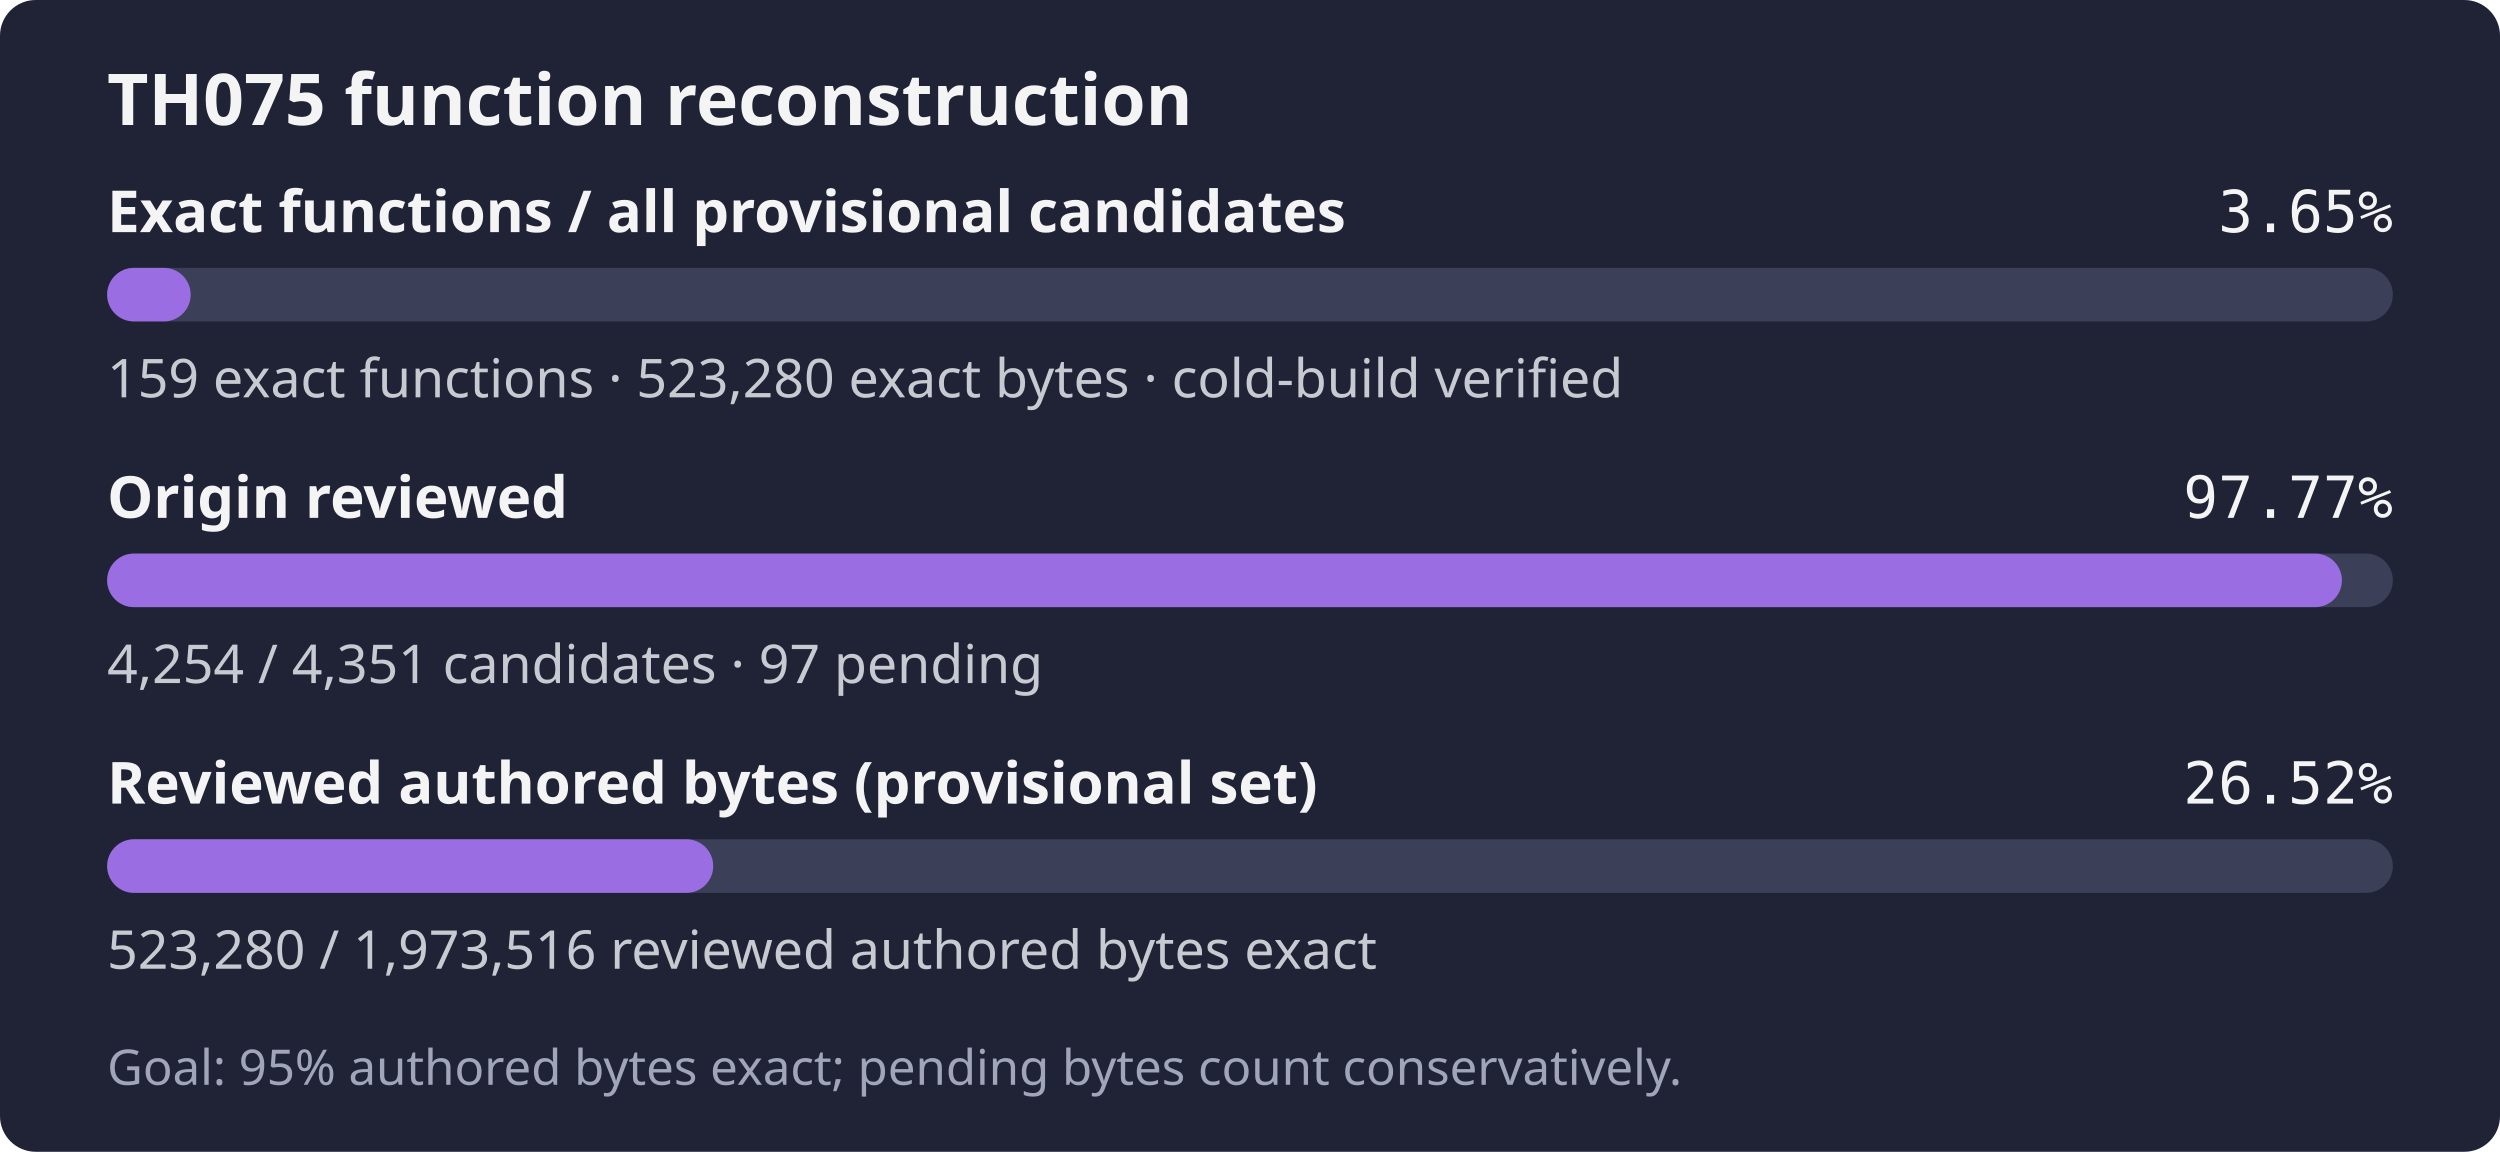
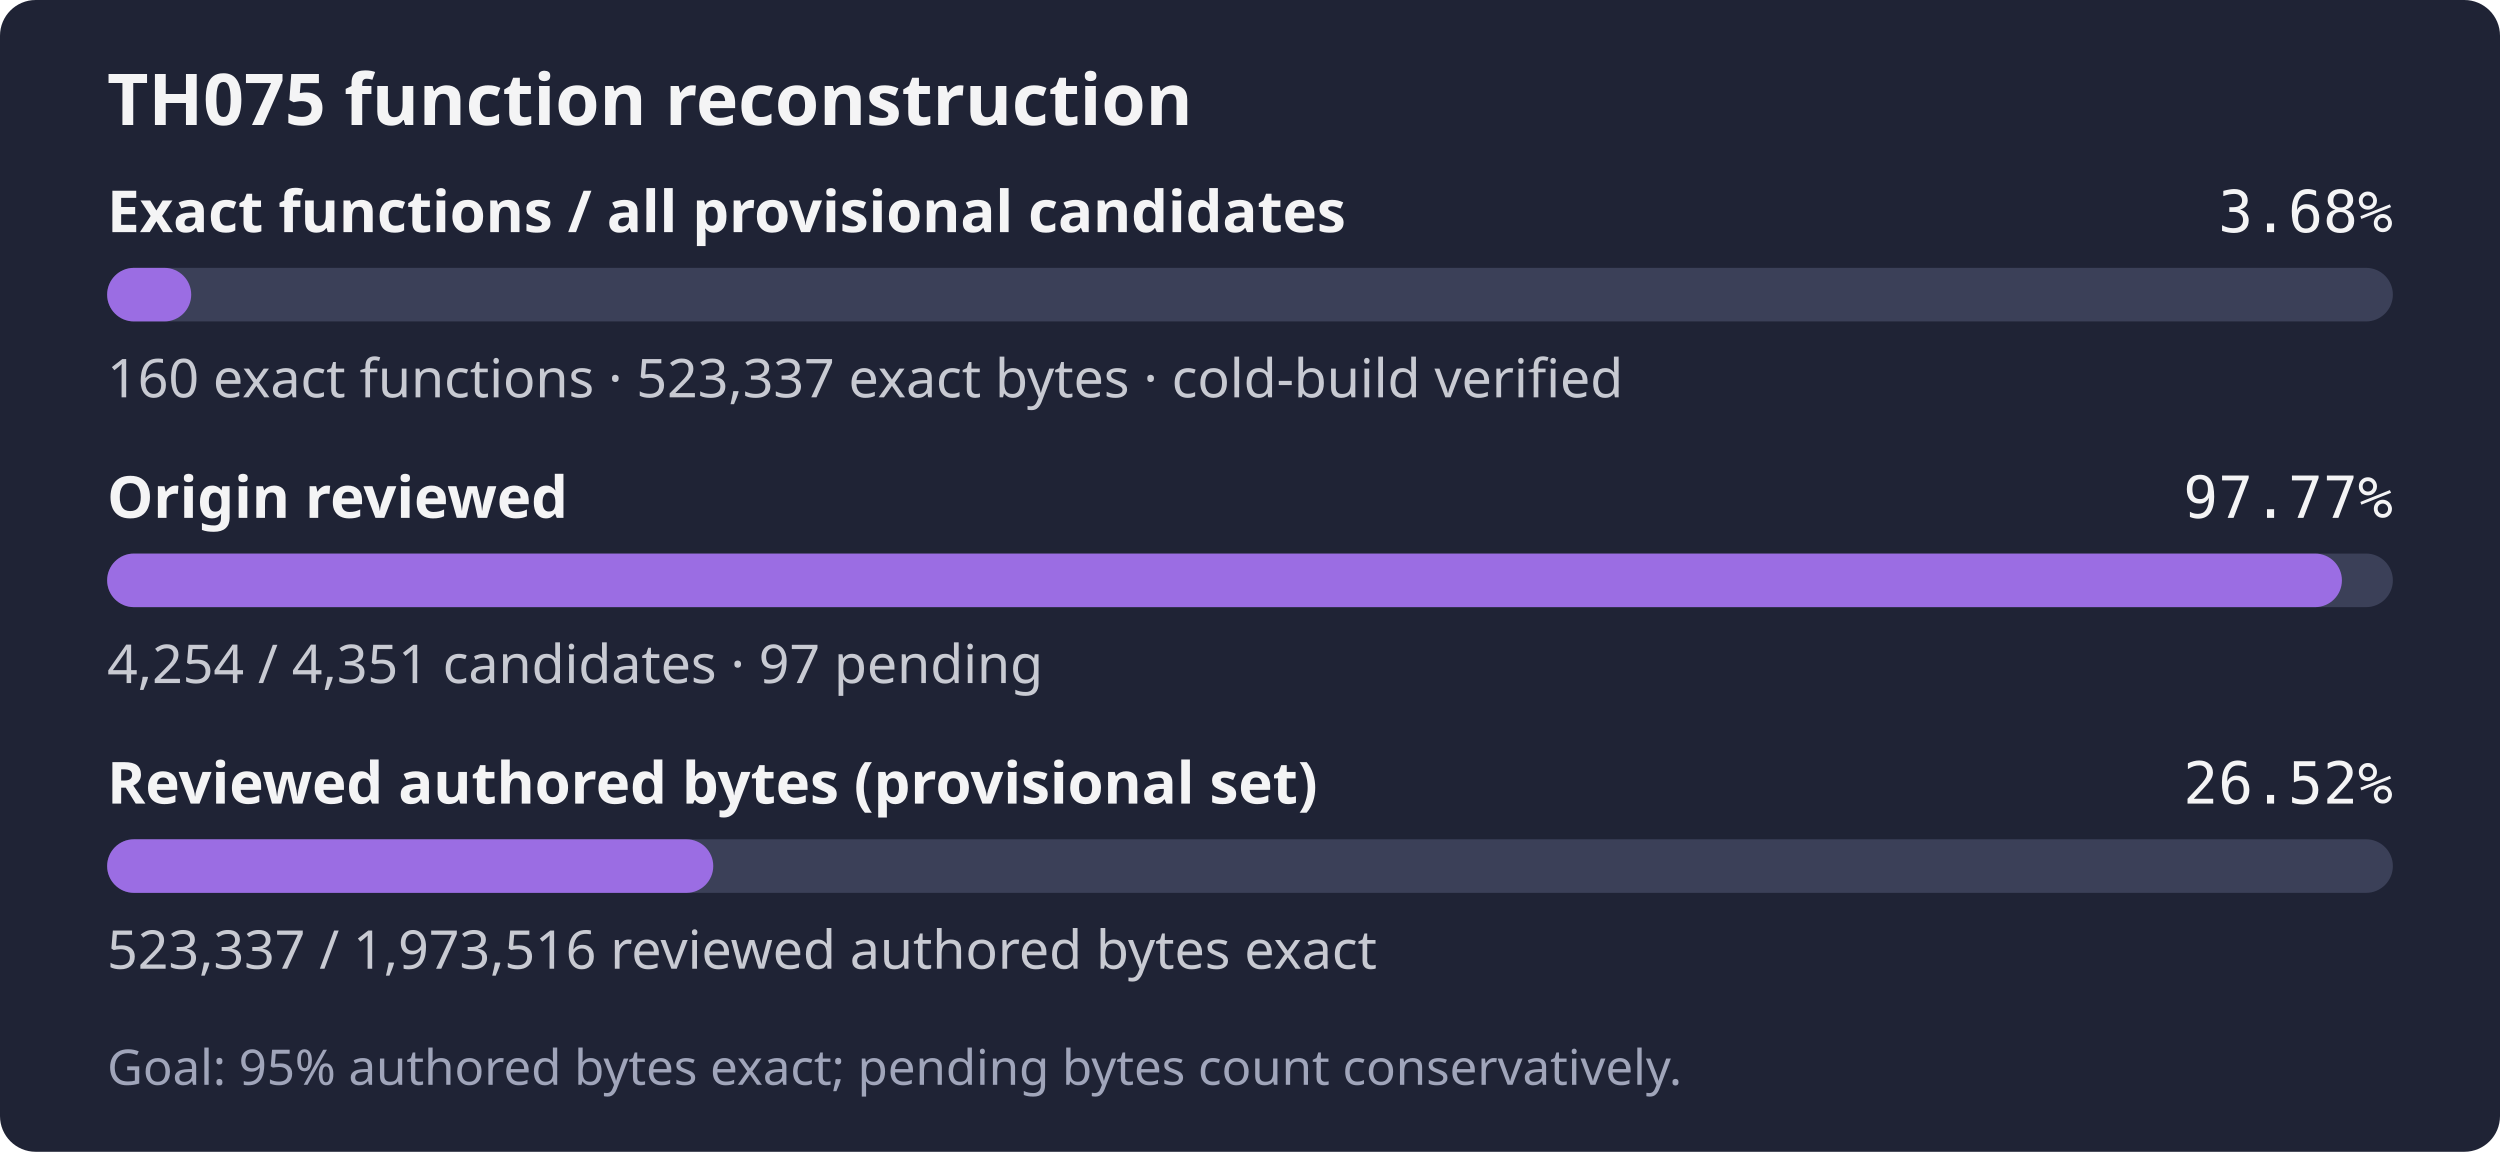
- <svg xmlns="http://www.w3.org/2000/svg" width="560" height="258" role="img" aria-label="TH075: 159 exact functions, 523,280 exact bytes; 4,254 of 4,351 candidates reviewed; Goal: 95% authored bytes exact; pending bytes count conservatively.">
+ <svg xmlns="http://www.w3.org/2000/svg" width="560" height="258" role="img" aria-label="TH075: 160 exact functions, 523,337 exact bytes; 4,254 of 4,351 candidates reviewed; Goal: 95% authored bytes exact; pending bytes count conservatively.">
  <rect width="560" height="258" rx="8" fill="#1f2335" />
  <text x="24" y="28" fill="#f4f4f5" font-family="sans-serif" font-size="16" font-weight="600">TH075 function reconstruction</text>
  <text x="24" y="52" fill="#f4f4f5" font-family="sans-serif" font-size="13" font-weight="600">Exact functions / all provisional candidates</text>
-   <text x="536" y="52" fill="#f4f4f5" text-anchor="end" font-family="monospace" font-size="13">3.65%</text>
+   <text x="536" y="52" fill="#f4f4f5" text-anchor="end" font-family="monospace" font-size="13">3.68%</text>
  <rect x="24" y="60" width="512" height="12" rx="6" fill="#3b4058" />
-   <rect x="24" y="60" width="18.71" height="12" rx="6" fill="#9b6de3" />
-   <text x="24" y="89" fill="#c8cad2" font-family="sans-serif" font-size="12">159 exact functions · 523,280 exact bytes · cold-build verified</text>
+   <rect x="24" y="60" width="18.83" height="12" rx="6" fill="#9b6de3" />
+   <text x="24" y="89" fill="#c8cad2" font-family="sans-serif" font-size="12">160 exact functions · 523,337 exact bytes · cold-build verified</text>
  <text x="24" y="116" fill="#f4f4f5" font-family="sans-serif" font-size="13" font-weight="600">Origin reviewed</text>
  <text x="536" y="116" fill="#f4f4f5" text-anchor="end" font-family="monospace" font-size="13">97.77%</text>
  <rect x="24" y="124" width="512" height="12" rx="6" fill="#3b4058" />
  <rect x="24" y="124" width="500.59" height="12" rx="6" fill="#9b6de3" />
  <text x="24" y="153" fill="#c8cad2" font-family="sans-serif" font-size="12">4,254 / 4,351 candidates · 97 pending</text>
  <text x="24" y="180" fill="#f4f4f5" font-family="sans-serif" font-size="13" font-weight="600">Reviewed authored bytes (provisional set)</text>
  <text x="536" y="180" fill="#f4f4f5" text-anchor="end" font-family="monospace" font-size="13">26.52%</text>
  <rect x="24" y="188" width="512" height="12" rx="6" fill="#3b4058" />
-   <rect x="24" y="188" width="135.76" height="12" rx="6" fill="#9b6de3" />
-   <text x="24" y="217" fill="#c8cad2" font-family="sans-serif" font-size="12">523,280 / 1,973,516 reviewed authored bytes exact</text>
+   <rect x="24" y="188" width="135.77" height="12" rx="6" fill="#9b6de3" />
+   <text x="24" y="217" fill="#c8cad2" font-family="sans-serif" font-size="12">523,337 / 1,973,516 reviewed authored bytes exact</text>
  <text x="24" y="243" fill="#a0a5ba" font-family="sans-serif" font-size="11">Goal: 95% authored bytes exact; pending bytes count conservatively.</text>
</svg>
